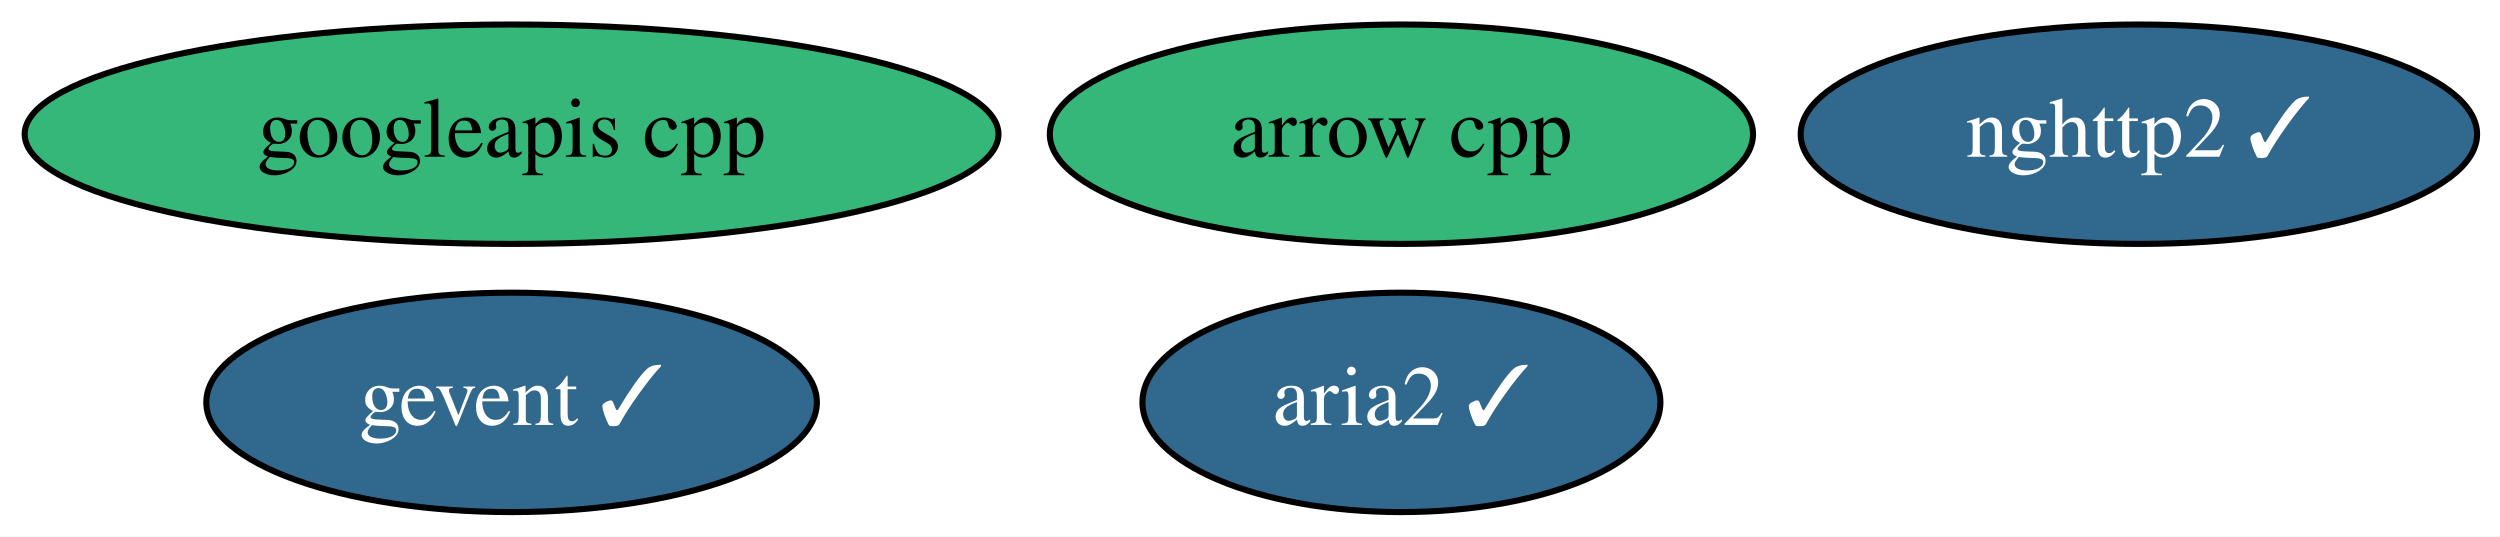
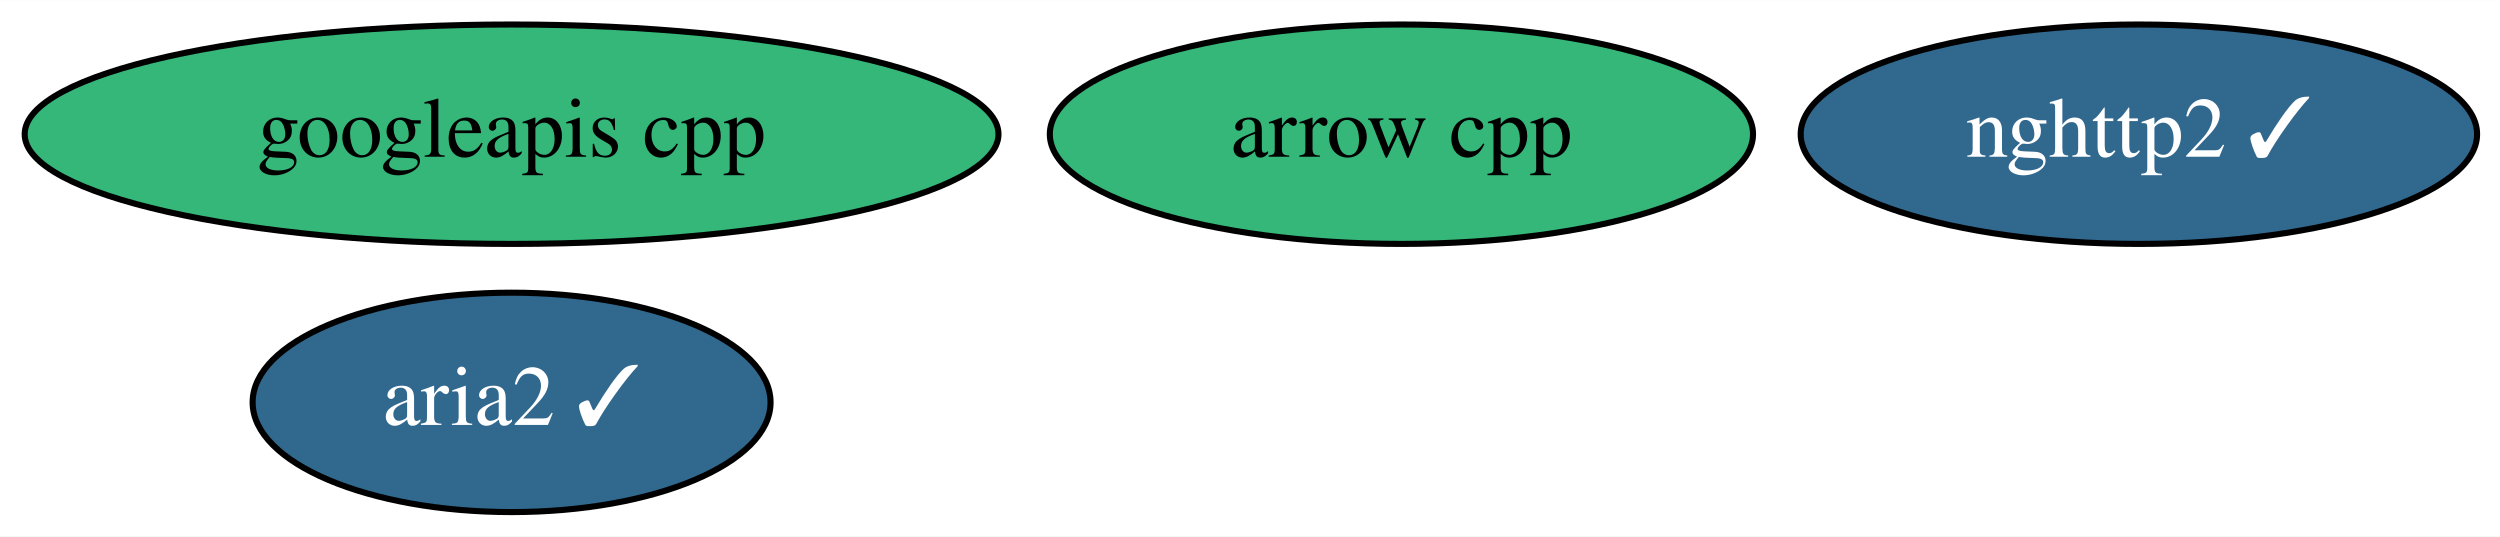
<svg xmlns="http://www.w3.org/2000/svg" xmlns:xlink="http://www.w3.org/1999/xlink" width="410pt" height="88pt" viewBox="0.00 0.00 410.19 88.00">
  <g id="graph0" class="graph" transform="scale(1 1) rotate(0) translate(4 84)">
    <polygon fill="white" stroke="transparent" points="-4,4 -4,-84 406.19,-84 406.19,4 -4,4" />
    <g id="node1" class="node">
      <g id="a_node1">
        <a xlink:href="https://github.com/conda-forge/arrow-cpp-feedstock" xlink:title="arrow cpp">
          <ellipse fill="#35b779" stroke="black" cx="225.94" cy="-62" rx="57.69" ry="18" />
          <text text-anchor="middle" x="225.94" y="-58.3" font-family="Times,serif" font-size="14.00">arrow cpp</text>
        </a>
      </g>
    </g>
    <g id="node2" class="node">
      <g id="a_node2">
-         <a xlink:href="https://github.com/conda-forge/gevent-feedstock/pull/56" xlink:title="gevent ✓">
-           <ellipse fill="#31688e" stroke="black" cx="79.94" cy="-18" rx="50.09" ry="18" />
-           <text text-anchor="middle" x="79.94" y="-14.3" font-family="Times,serif" font-size="14.00" fill="white">gevent ✓</text>
-         </a>
-       </g>
-     </g>
-     <g id="node3" class="node">
-       <g id="a_node3">
        <a xlink:href="https://github.com/conda-forge/nghttp2-feedstock/pull/22" xlink:title="nghttp2 ✓">
          <ellipse fill="#31688e" stroke="black" cx="346.94" cy="-62" rx="55.49" ry="18" />
          <text text-anchor="middle" x="346.94" y="-58.3" font-family="Times,serif" font-size="14.00" fill="white">nghttp2 ✓</text>
        </a>
      </g>
    </g>
-     <g id="node4" class="node">
-       <g id="a_node4">
+     <g id="node3" class="node">
+       <g id="a_node3">
        <a xlink:href="https://github.com/conda-forge/googleapis-cpp-feedstock" xlink:title="googleapis cpp">
          <ellipse fill="#35b779" stroke="black" cx="79.94" cy="-62" rx="79.89" ry="18" />
          <text text-anchor="middle" x="79.94" y="-58.3" font-family="Times,serif" font-size="14.00">googleapis cpp</text>
        </a>
      </g>
    </g>
-     <g id="node5" class="node">
-       <g id="a_node5">
+     <g id="node4" class="node">
+       <g id="a_node4">
        <a xlink:href="https://github.com/conda-forge/aria2-feedstock/pull/5" xlink:title="aria2 ✓">
-           <ellipse fill="#31688e" stroke="black" cx="225.94" cy="-18" rx="42.49" ry="18" />
-           <text text-anchor="middle" x="225.94" y="-14.3" font-family="Times,serif" font-size="14.00" fill="white">aria2 ✓</text>
+           <ellipse fill="#31688e" stroke="black" cx="79.94" cy="-18" rx="42.49" ry="18" />
+           <text text-anchor="middle" x="79.94" y="-14.3" font-family="Times,serif" font-size="14.00" fill="white">aria2 ✓</text>
        </a>
      </g>
    </g>
  </g>
</svg>
